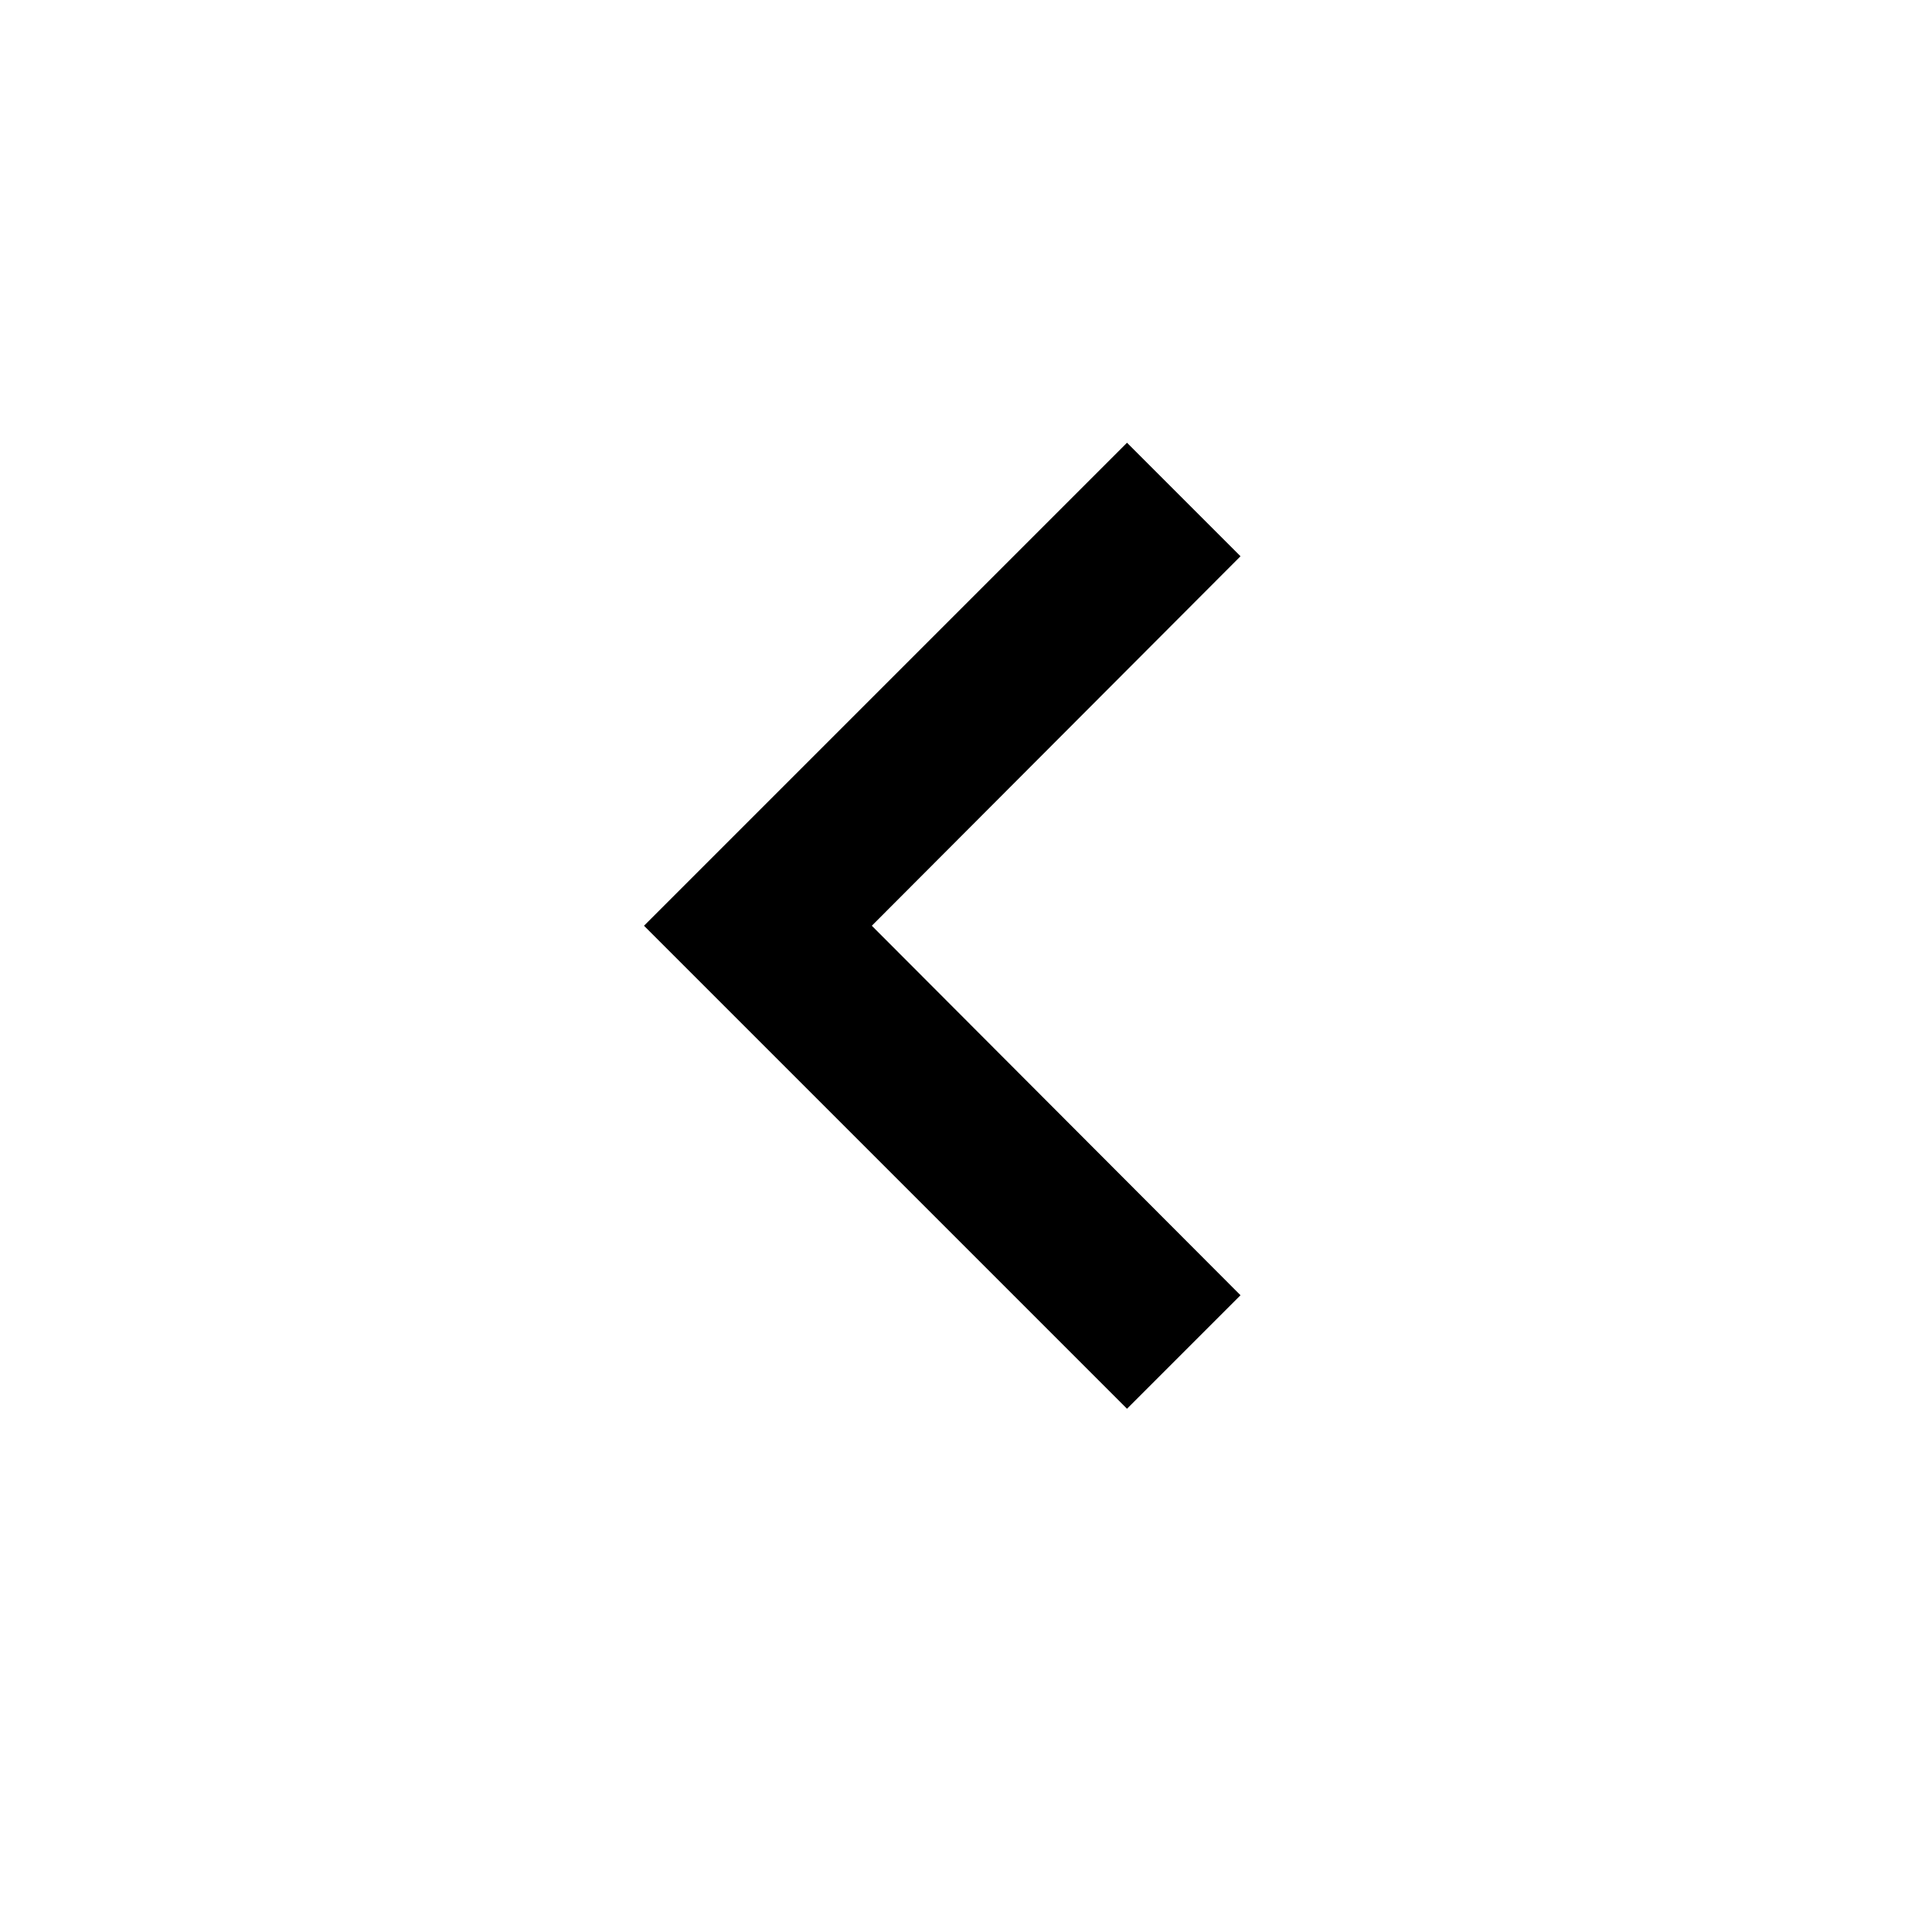
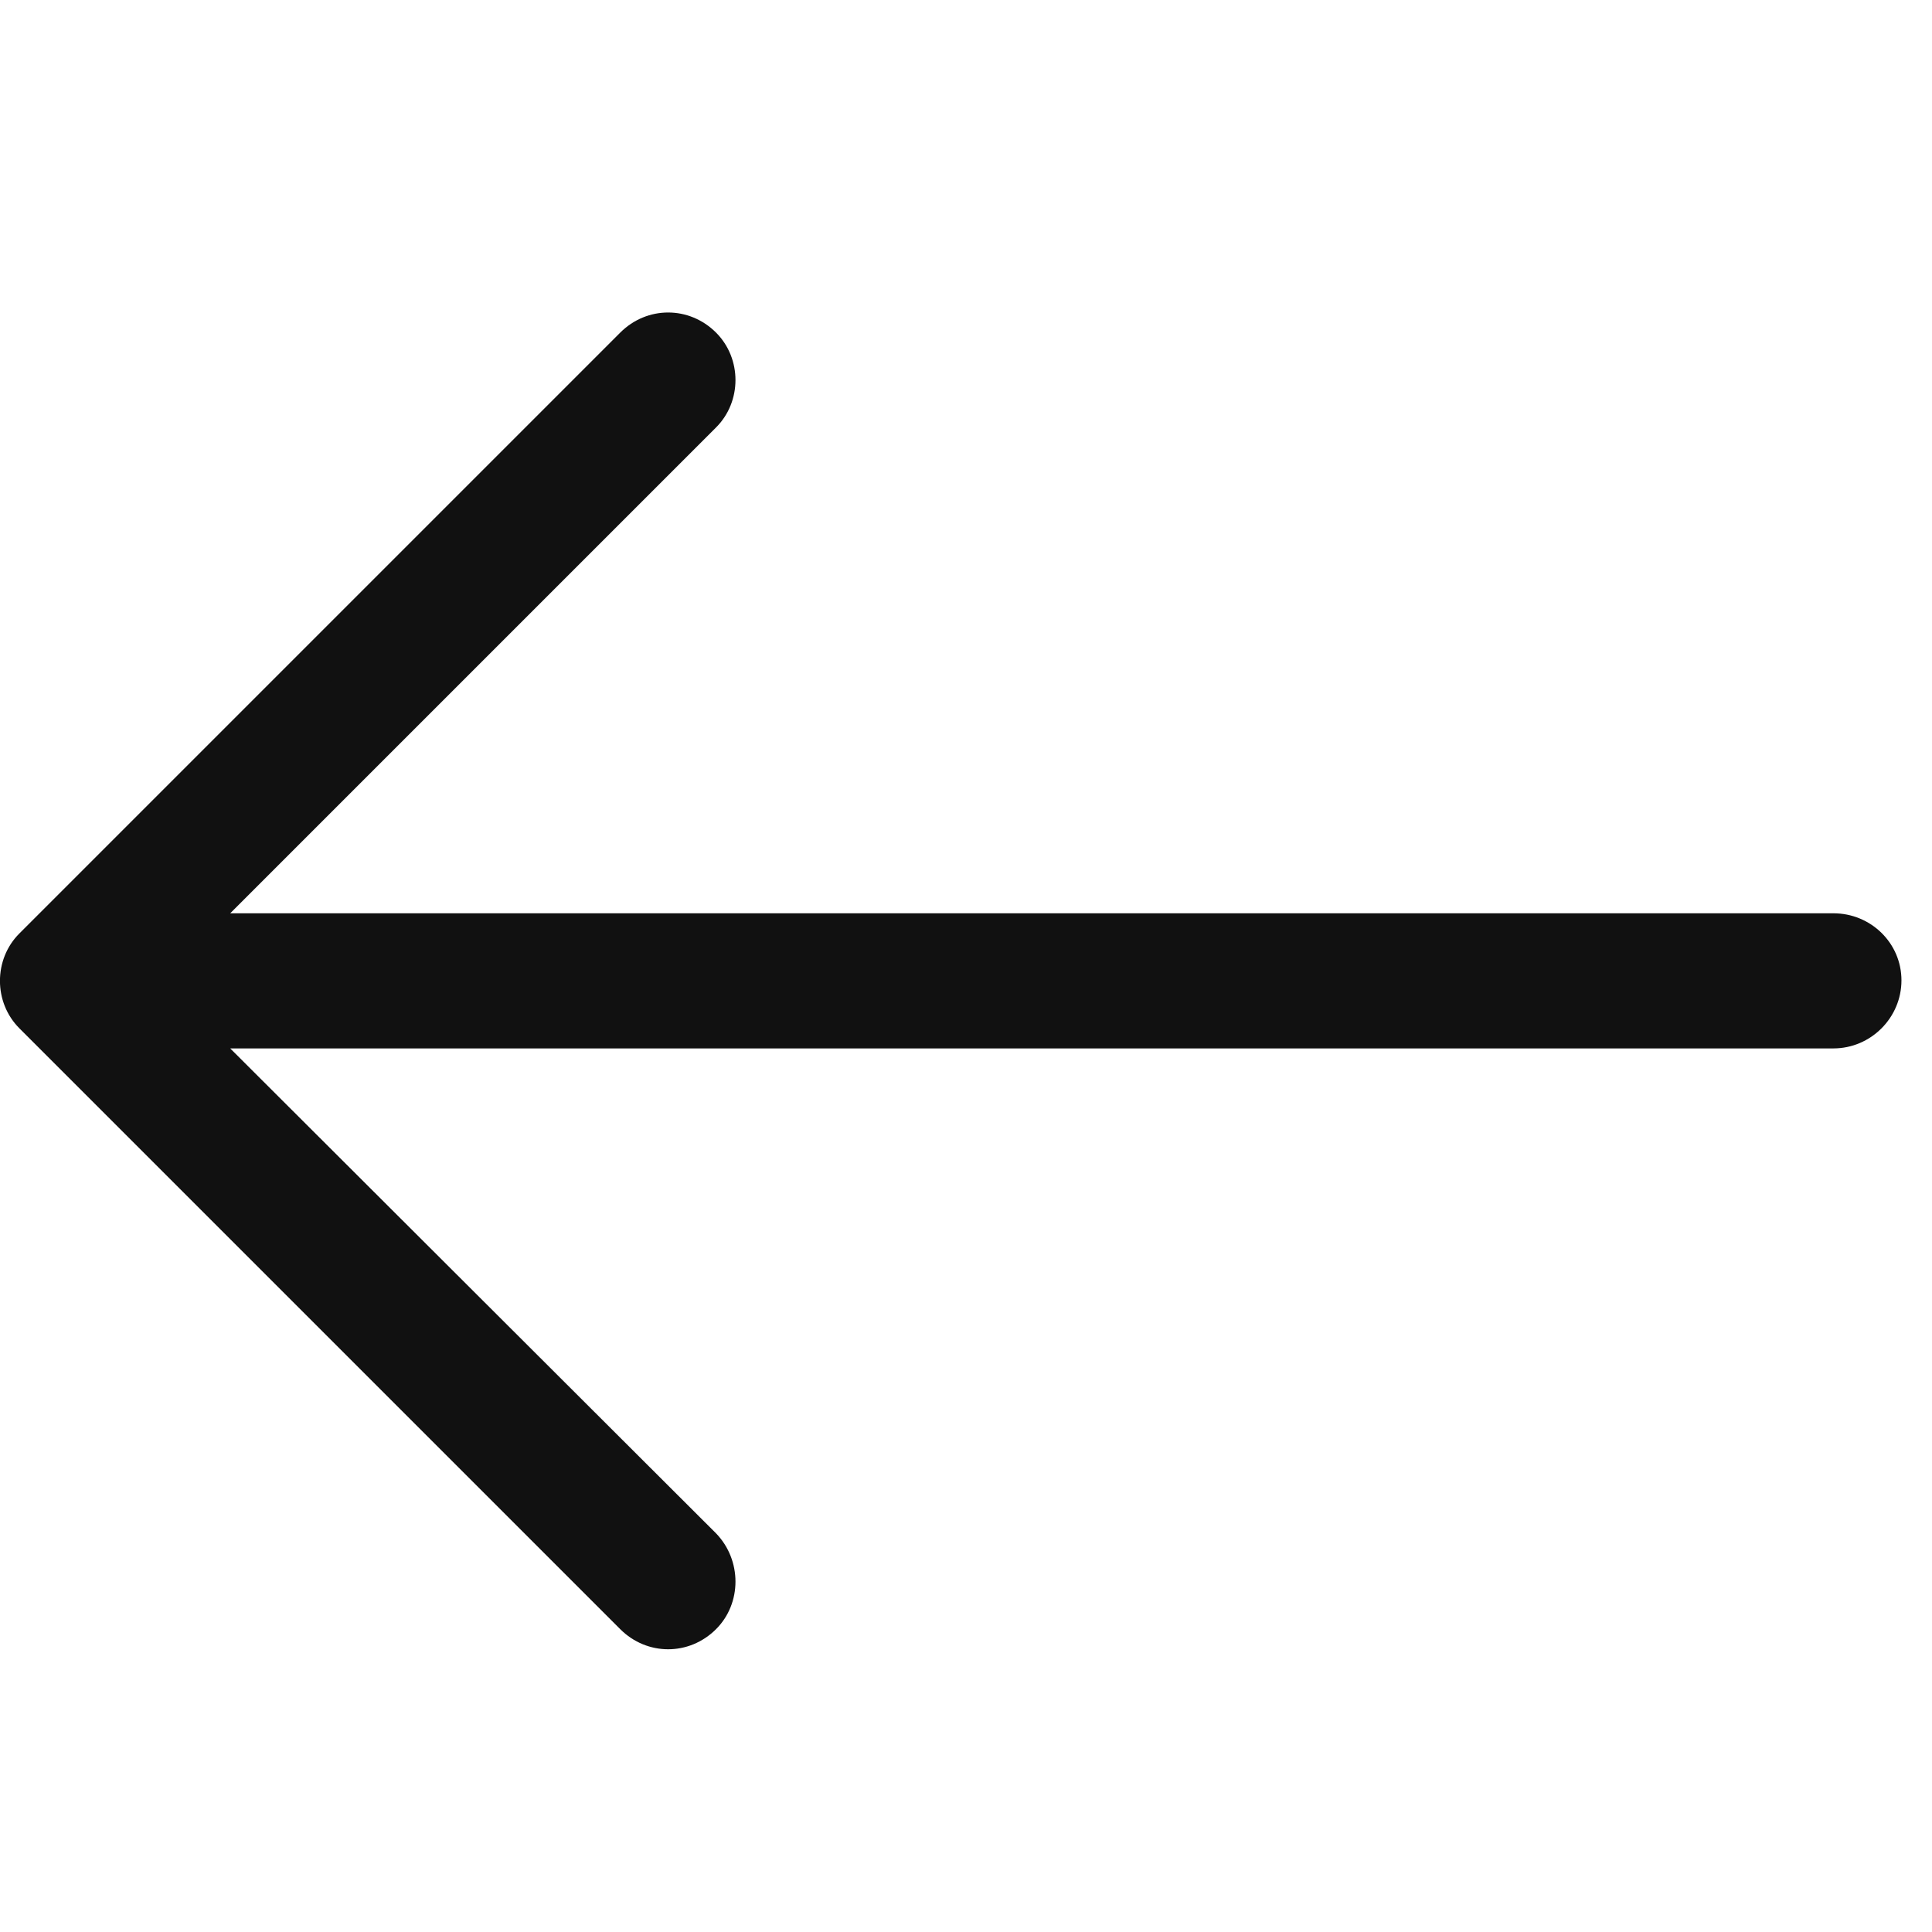
- <svg viewBox="0 0 24 24">
-   <path d="M15.41 16.09l-4.58-4.59 4.58-4.59L14 5.5l-6 6 6 6z" />
+ <svg xmlns="http://www.w3.org/2000/svg" width="30px" height="30px" viewBox="0 0 32 23" version="1.1">
+   <g stroke="none" stroke-width="1" fill="none" fill-rule="evenodd" transform="translate(-417, -401)">
+     <g id="left-arrow-copy" transform="translate(416, 401)" fill="rgb(17,17,17)" fill-rule="nonzero">
+       <path d="M11.273,1.009 C11.717,0.565 12.416,0.565 12.86,1.009 C13.289,1.438 13.289,2.152 12.86,2.58 L4.813,10.627 L31.367,10.627 C31.986,10.627 32.494,11.119 32.494,11.738 C32.494,12.357 31.986,12.865 31.367,12.865 L4.813,12.865 L12.86,20.897 C13.289,21.341 13.289,22.056 12.86,22.484 C12.416,22.928 11.717,22.928 11.273,22.484 L1.321,12.532 C0.892,12.103 0.892,11.389 1.321,10.961 L11.273,1.009 Z" id="Shape" />
+     </g>
+   </g>
</svg>
